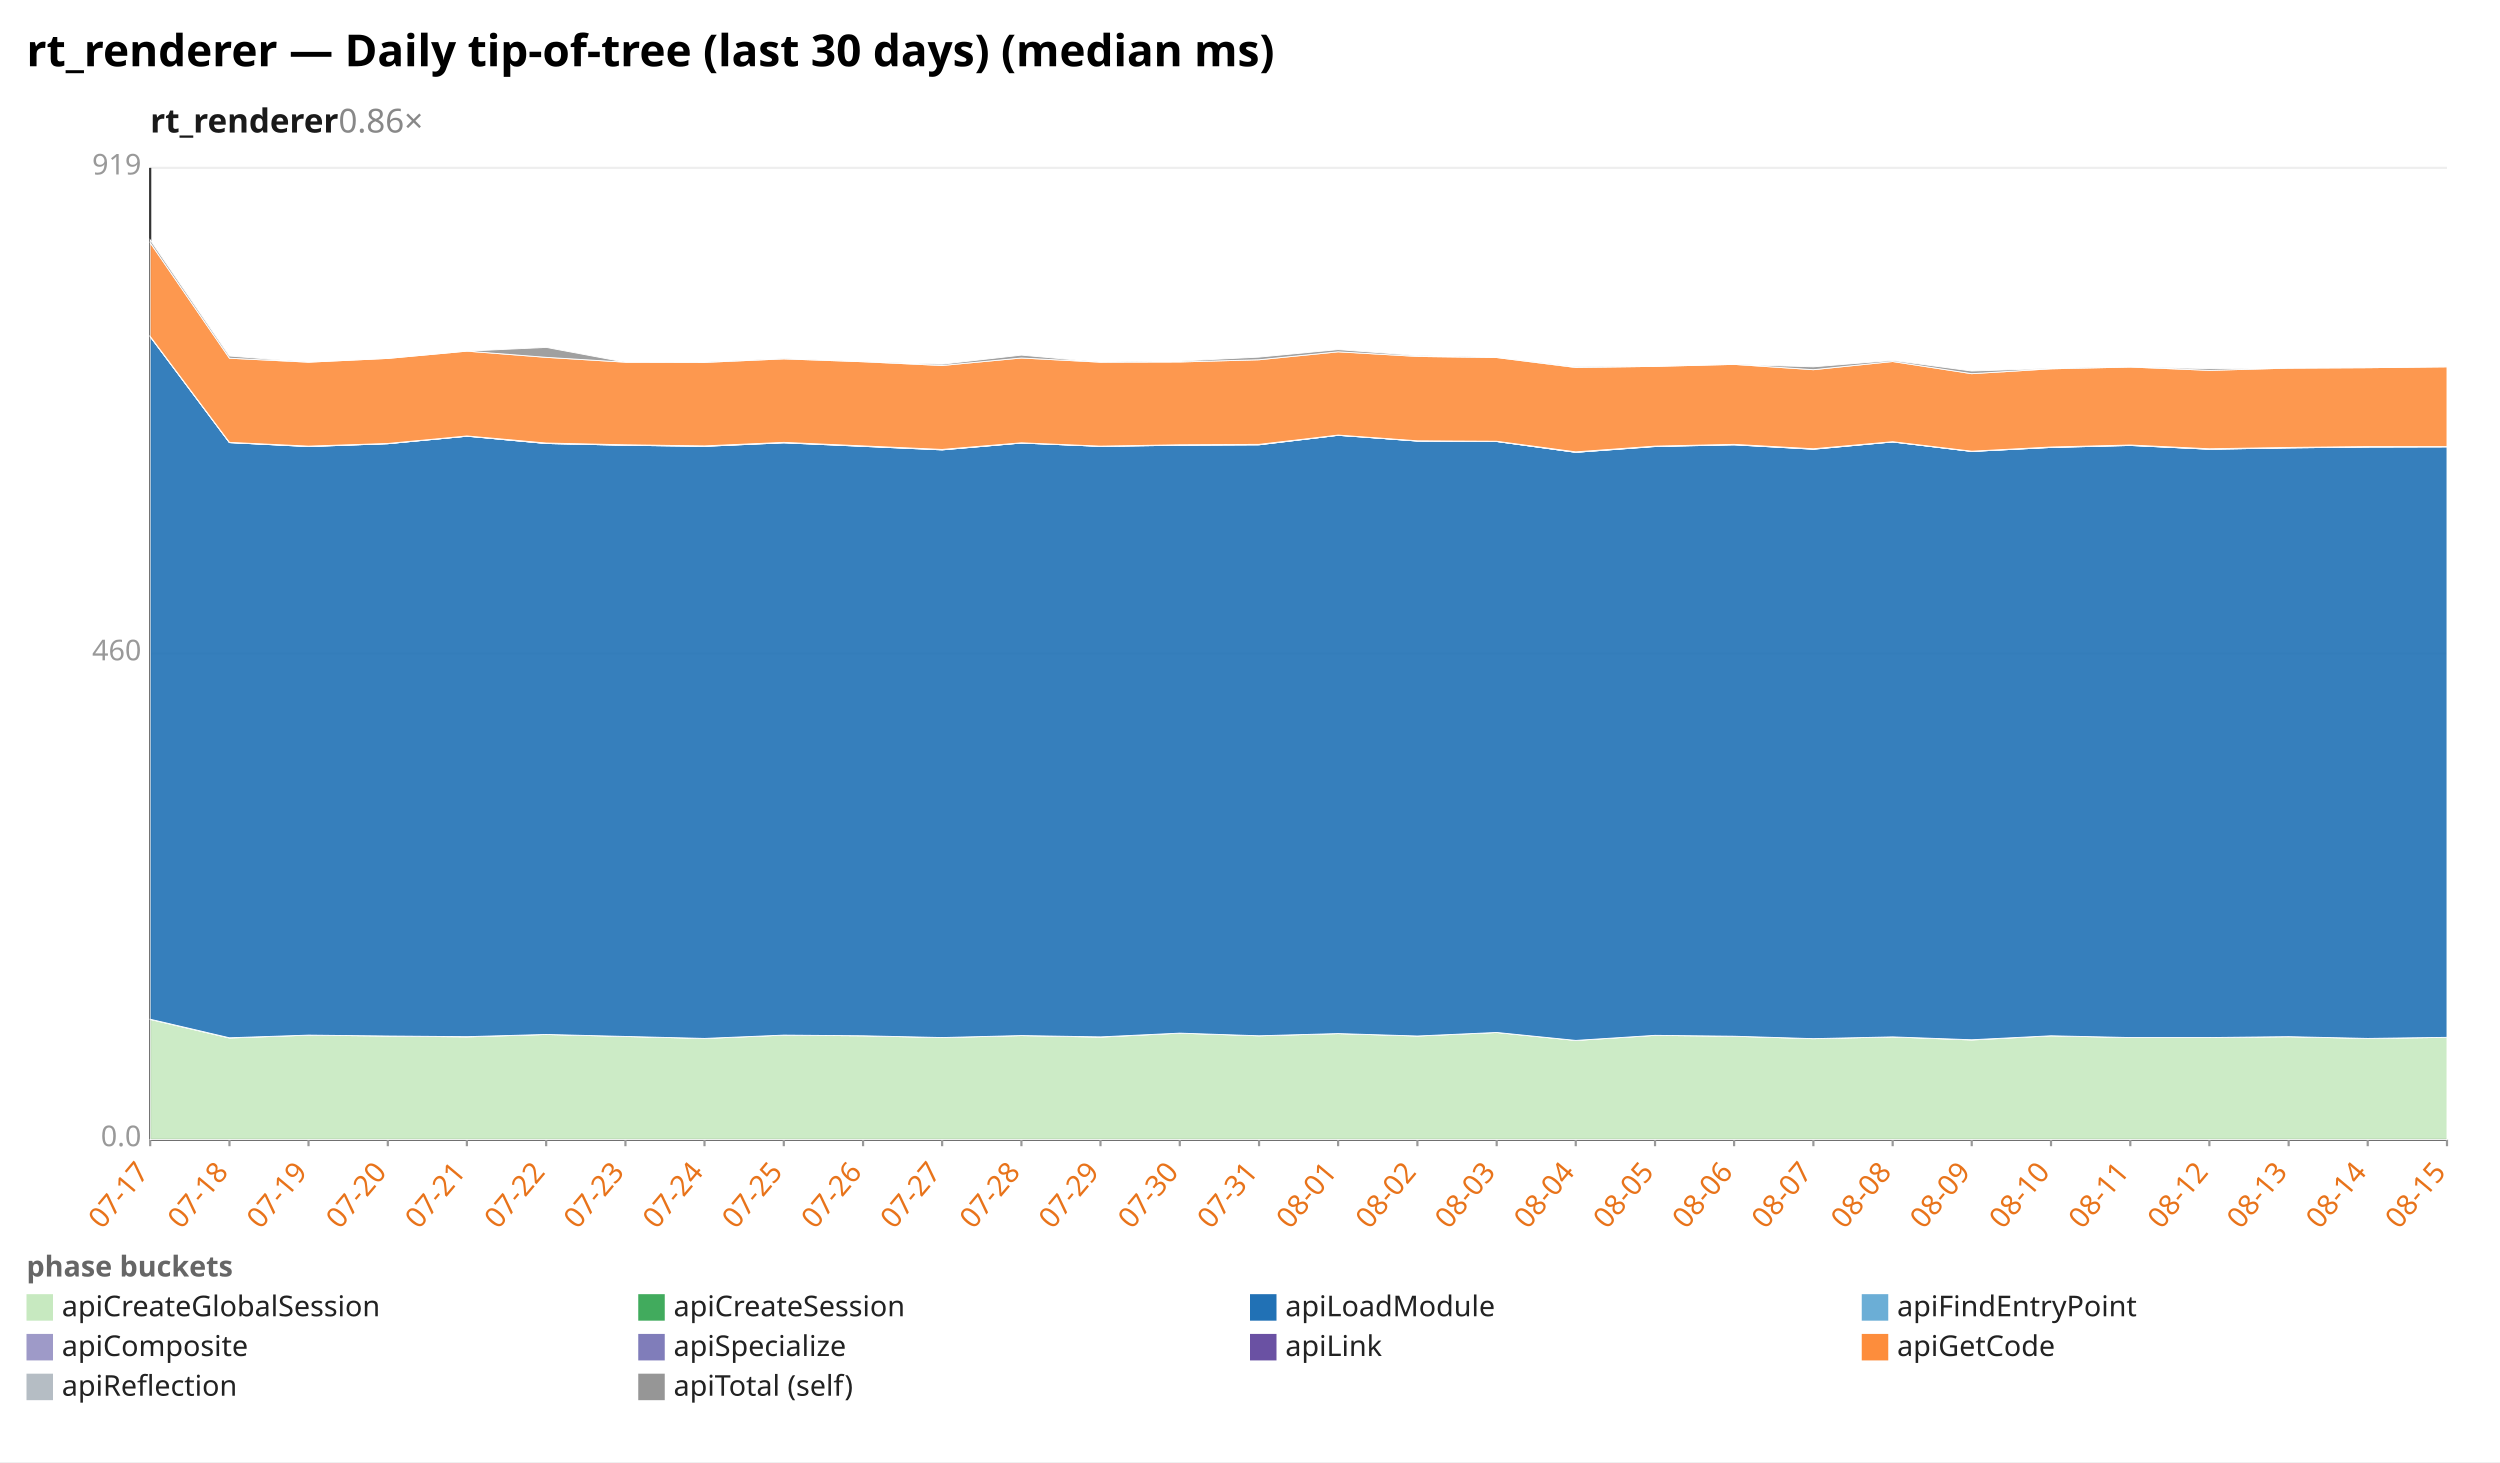
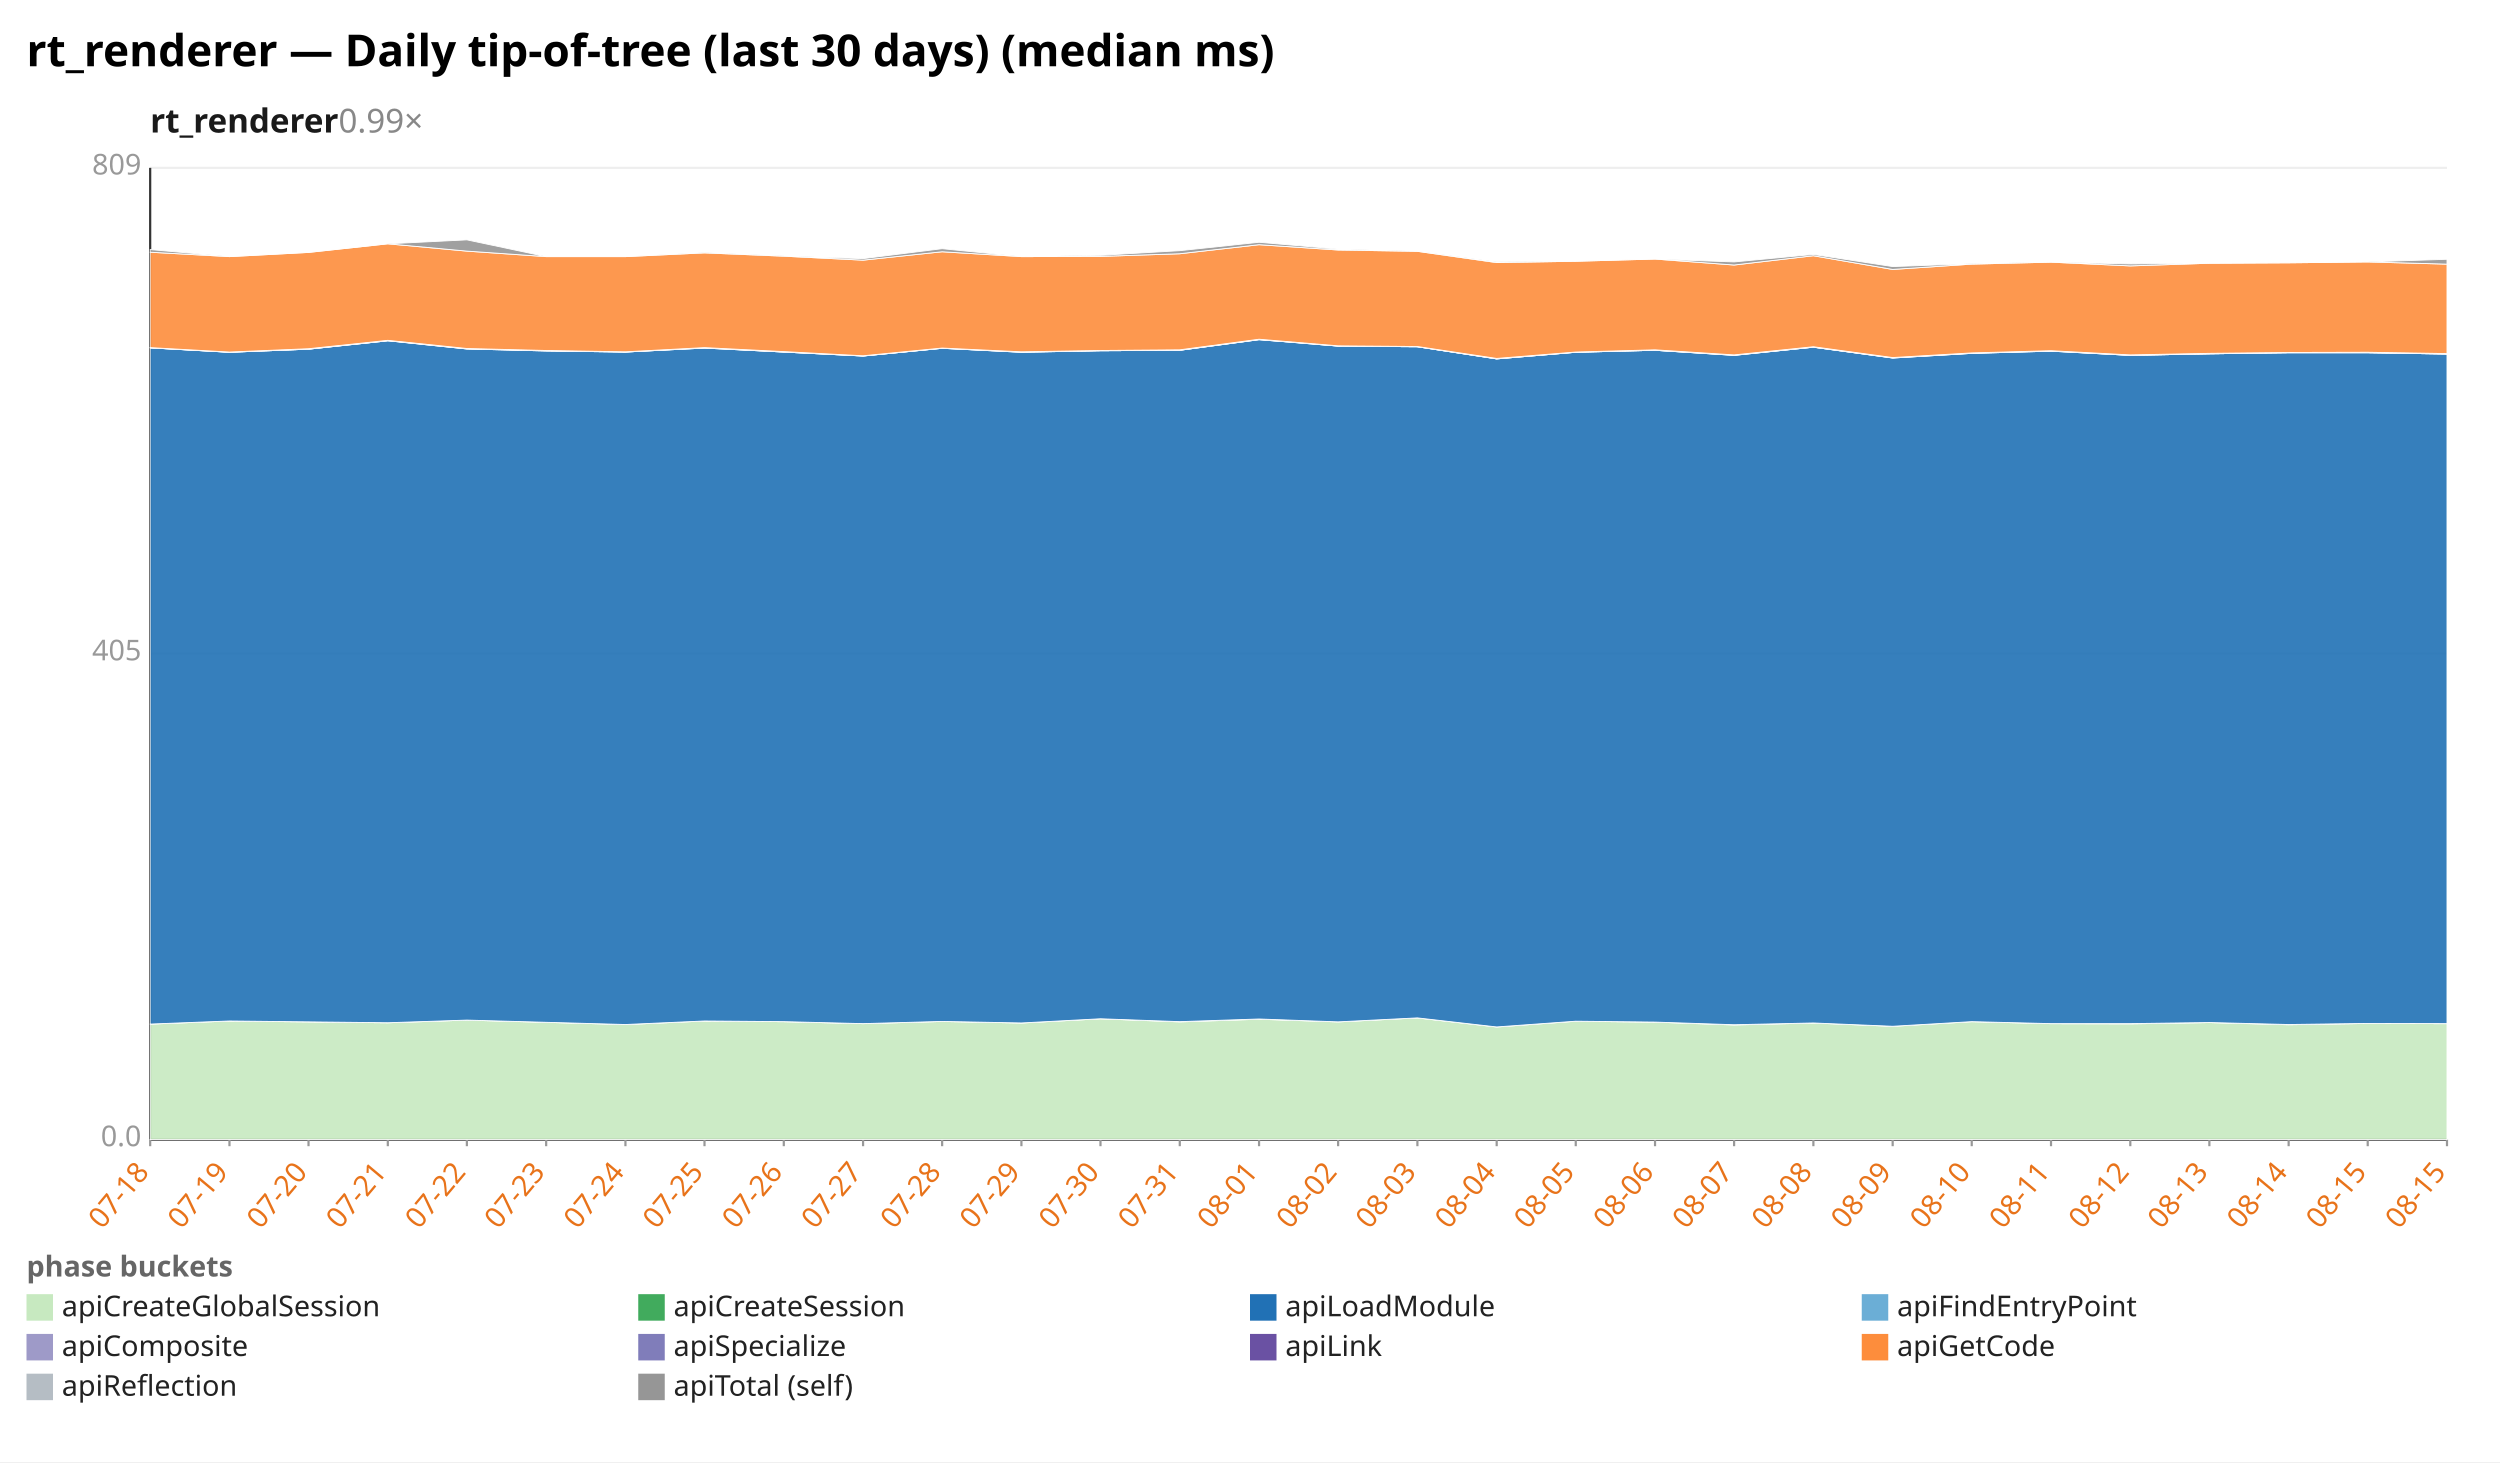
<svg xmlns="http://www.w3.org/2000/svg" width="1132" height="662" viewBox="0 0 1132 662" preserveAspectRatio="xMidYMid meet" font-family="sans-serif" font-size="13">
  <rect width="1132" height="662" fill="white" />
  <text x="12" y="30" font-size="20" font-weight="bold">rt_renderer — Daily tip-of-tree (last 30 days) (median ms)</text>
-   <text x="68" y="60" font-size="15" font-weight="600" fill="#1a1a1a">rt_renderer<tspan fill="#888" font-weight="400" text-decoration="none">  0.86×</tspan>
+   <text x="68" y="60" font-size="15" font-weight="600" fill="#1a1a1a">rt_renderer<tspan fill="#888" font-weight="400" text-decoration="none">  0.99×</tspan>
  </text>
  <line x1="68.0" y1="516.0" x2="1108.0" y2="516.0" stroke="#eee" />
  <text x="64.0" y="519.0" text-anchor="end" fill="#999">0.0</text>
  <line x1="68.0" y1="296.0" x2="1108.0" y2="296.0" stroke="#eee" />
-   <text x="64.0" y="299.0" text-anchor="end" fill="#999">460</text>
+   <text x="64.0" y="299.0" text-anchor="end" fill="#999">405</text>
  <line x1="68.0" y1="76.0" x2="1108.0" y2="76.0" stroke="#eee" />
-   <text x="64.0" y="79.0" text-anchor="end" fill="#999">919</text>
+   <text x="64.0" y="79.0" text-anchor="end" fill="#999">809</text>
  <line x1="68.0" y1="76.0" x2="68.0" y2="516.0" stroke="#333" />
  <line x1="68.0" y1="516.0" x2="1108.0" y2="516.0" stroke="#333" />
  <line x1="68.0" y1="516.0" x2="68.0" y2="519.0" stroke="#999" />
-   <text x="68.0" y="531.0" text-anchor="end" fill="#e8731a" transform="rotate(-50 68.0 531.0)">07-17</text>
+   <text x="68.0" y="531.0" text-anchor="end" fill="#e8731a" transform="rotate(-50 68.0 531.0)">07-18</text>
  <line x1="103.9" y1="516.0" x2="103.9" y2="519.0" stroke="#999" />
-   <text x="103.9" y="531.0" text-anchor="end" fill="#e8731a" transform="rotate(-50 103.9 531.0)">07-18</text>
+   <text x="103.9" y="531.0" text-anchor="end" fill="#e8731a" transform="rotate(-50 103.9 531.0)">07-19</text>
  <line x1="139.7" y1="516.0" x2="139.7" y2="519.0" stroke="#999" />
-   <text x="139.7" y="531.0" text-anchor="end" fill="#e8731a" transform="rotate(-50 139.7 531.0)">07-19</text>
+   <text x="139.7" y="531.0" text-anchor="end" fill="#e8731a" transform="rotate(-50 139.7 531.0)">07-20</text>
  <line x1="175.6" y1="516.0" x2="175.6" y2="519.0" stroke="#999" />
-   <text x="175.6" y="531.0" text-anchor="end" fill="#e8731a" transform="rotate(-50 175.6 531.0)">07-20</text>
+   <text x="175.6" y="531.0" text-anchor="end" fill="#e8731a" transform="rotate(-50 175.6 531.0)">07-21</text>
  <line x1="211.4" y1="516.0" x2="211.4" y2="519.0" stroke="#999" />
-   <text x="211.4" y="531.0" text-anchor="end" fill="#e8731a" transform="rotate(-50 211.4 531.0)">07-21</text>
+   <text x="211.4" y="531.0" text-anchor="end" fill="#e8731a" transform="rotate(-50 211.4 531.0)">07-22</text>
  <line x1="247.3" y1="516.0" x2="247.3" y2="519.0" stroke="#999" />
-   <text x="247.3" y="531.0" text-anchor="end" fill="#e8731a" transform="rotate(-50 247.3 531.0)">07-22</text>
+   <text x="247.3" y="531.0" text-anchor="end" fill="#e8731a" transform="rotate(-50 247.3 531.0)">07-23</text>
  <line x1="283.2" y1="516.0" x2="283.2" y2="519.0" stroke="#999" />
-   <text x="283.2" y="531.0" text-anchor="end" fill="#e8731a" transform="rotate(-50 283.2 531.0)">07-23</text>
+   <text x="283.2" y="531.0" text-anchor="end" fill="#e8731a" transform="rotate(-50 283.2 531.0)">07-24</text>
  <line x1="319.0" y1="516.0" x2="319.0" y2="519.0" stroke="#999" />
-   <text x="319.0" y="531.0" text-anchor="end" fill="#e8731a" transform="rotate(-50 319.0 531.0)">07-24</text>
+   <text x="319.0" y="531.0" text-anchor="end" fill="#e8731a" transform="rotate(-50 319.0 531.0)">07-25</text>
  <line x1="354.9" y1="516.0" x2="354.9" y2="519.0" stroke="#999" />
-   <text x="354.9" y="531.0" text-anchor="end" fill="#e8731a" transform="rotate(-50 354.9 531.0)">07-25</text>
+   <text x="354.9" y="531.0" text-anchor="end" fill="#e8731a" transform="rotate(-50 354.9 531.0)">07-26</text>
  <line x1="390.8" y1="516.0" x2="390.8" y2="519.0" stroke="#999" />
-   <text x="390.8" y="531.0" text-anchor="end" fill="#e8731a" transform="rotate(-50 390.8 531.0)">07-26</text>
+   <text x="390.8" y="531.0" text-anchor="end" fill="#e8731a" transform="rotate(-50 390.8 531.0)">07-27</text>
  <line x1="426.6" y1="516.0" x2="426.6" y2="519.0" stroke="#999" />
-   <text x="426.6" y="531.0" text-anchor="end" fill="#e8731a" transform="rotate(-50 426.6 531.0)">07-27</text>
+   <text x="426.6" y="531.0" text-anchor="end" fill="#e8731a" transform="rotate(-50 426.6 531.0)">07-28</text>
  <line x1="462.5" y1="516.0" x2="462.5" y2="519.0" stroke="#999" />
-   <text x="462.5" y="531.0" text-anchor="end" fill="#e8731a" transform="rotate(-50 462.5 531.0)">07-28</text>
+   <text x="462.5" y="531.0" text-anchor="end" fill="#e8731a" transform="rotate(-50 462.5 531.0)">07-29</text>
  <line x1="498.3" y1="516.0" x2="498.3" y2="519.0" stroke="#999" />
-   <text x="498.3" y="531.0" text-anchor="end" fill="#e8731a" transform="rotate(-50 498.3 531.0)">07-29</text>
+   <text x="498.3" y="531.0" text-anchor="end" fill="#e8731a" transform="rotate(-50 498.3 531.0)">07-30</text>
  <line x1="534.2" y1="516.0" x2="534.2" y2="519.0" stroke="#999" />
-   <text x="534.2" y="531.0" text-anchor="end" fill="#e8731a" transform="rotate(-50 534.2 531.0)">07-30</text>
+   <text x="534.2" y="531.0" text-anchor="end" fill="#e8731a" transform="rotate(-50 534.2 531.0)">07-31</text>
  <line x1="570.1" y1="516.0" x2="570.1" y2="519.0" stroke="#999" />
-   <text x="570.1" y="531.0" text-anchor="end" fill="#e8731a" transform="rotate(-50 570.1 531.0)">07-31</text>
+   <text x="570.1" y="531.0" text-anchor="end" fill="#e8731a" transform="rotate(-50 570.1 531.0)">08-01</text>
  <line x1="605.9" y1="516.0" x2="605.9" y2="519.0" stroke="#999" />
-   <text x="605.9" y="531.0" text-anchor="end" fill="#e8731a" transform="rotate(-50 605.9 531.0)">08-01</text>
+   <text x="605.9" y="531.0" text-anchor="end" fill="#e8731a" transform="rotate(-50 605.9 531.0)">08-02</text>
  <line x1="641.8" y1="516.0" x2="641.8" y2="519.0" stroke="#999" />
-   <text x="641.8" y="531.0" text-anchor="end" fill="#e8731a" transform="rotate(-50 641.8 531.0)">08-02</text>
+   <text x="641.8" y="531.0" text-anchor="end" fill="#e8731a" transform="rotate(-50 641.8 531.0)">08-03</text>
  <line x1="677.7" y1="516.0" x2="677.7" y2="519.0" stroke="#999" />
-   <text x="677.7" y="531.0" text-anchor="end" fill="#e8731a" transform="rotate(-50 677.7 531.0)">08-03</text>
+   <text x="677.7" y="531.0" text-anchor="end" fill="#e8731a" transform="rotate(-50 677.7 531.0)">08-04</text>
  <line x1="713.5" y1="516.0" x2="713.5" y2="519.0" stroke="#999" />
-   <text x="713.5" y="531.0" text-anchor="end" fill="#e8731a" transform="rotate(-50 713.5 531.0)">08-04</text>
+   <text x="713.5" y="531.0" text-anchor="end" fill="#e8731a" transform="rotate(-50 713.5 531.0)">08-05</text>
  <line x1="749.4" y1="516.0" x2="749.4" y2="519.0" stroke="#999" />
-   <text x="749.4" y="531.0" text-anchor="end" fill="#e8731a" transform="rotate(-50 749.4 531.0)">08-05</text>
+   <text x="749.4" y="531.0" text-anchor="end" fill="#e8731a" transform="rotate(-50 749.4 531.0)">08-06</text>
  <line x1="785.2" y1="516.0" x2="785.2" y2="519.0" stroke="#999" />
-   <text x="785.2" y="531.0" text-anchor="end" fill="#e8731a" transform="rotate(-50 785.2 531.0)">08-06</text>
+   <text x="785.2" y="531.0" text-anchor="end" fill="#e8731a" transform="rotate(-50 785.2 531.0)">08-07</text>
  <line x1="821.1" y1="516.0" x2="821.1" y2="519.0" stroke="#999" />
-   <text x="821.1" y="531.0" text-anchor="end" fill="#e8731a" transform="rotate(-50 821.1 531.0)">08-07</text>
+   <text x="821.1" y="531.0" text-anchor="end" fill="#e8731a" transform="rotate(-50 821.1 531.0)">08-08</text>
  <line x1="857.0" y1="516.0" x2="857.0" y2="519.0" stroke="#999" />
-   <text x="857.0" y="531.0" text-anchor="end" fill="#e8731a" transform="rotate(-50 857.0 531.0)">08-08</text>
+   <text x="857.0" y="531.0" text-anchor="end" fill="#e8731a" transform="rotate(-50 857.0 531.0)">08-09</text>
  <line x1="892.8" y1="516.0" x2="892.8" y2="519.0" stroke="#999" />
-   <text x="892.8" y="531.0" text-anchor="end" fill="#e8731a" transform="rotate(-50 892.8 531.0)">08-09</text>
+   <text x="892.8" y="531.0" text-anchor="end" fill="#e8731a" transform="rotate(-50 892.8 531.0)">08-10</text>
  <line x1="928.7" y1="516.0" x2="928.7" y2="519.0" stroke="#999" />
-   <text x="928.7" y="531.0" text-anchor="end" fill="#e8731a" transform="rotate(-50 928.7 531.0)">08-10</text>
+   <text x="928.7" y="531.0" text-anchor="end" fill="#e8731a" transform="rotate(-50 928.7 531.0)">08-11</text>
  <line x1="964.6" y1="516.0" x2="964.6" y2="519.0" stroke="#999" />
-   <text x="964.6" y="531.0" text-anchor="end" fill="#e8731a" transform="rotate(-50 964.6 531.0)">08-11</text>
+   <text x="964.6" y="531.0" text-anchor="end" fill="#e8731a" transform="rotate(-50 964.6 531.0)">08-12</text>
  <line x1="1000.4" y1="516.0" x2="1000.4" y2="519.0" stroke="#999" />
-   <text x="1000.4" y="531.0" text-anchor="end" fill="#e8731a" transform="rotate(-50 1000.4 531.0)">08-12</text>
+   <text x="1000.4" y="531.0" text-anchor="end" fill="#e8731a" transform="rotate(-50 1000.4 531.0)">08-13</text>
  <line x1="1036.3" y1="516.0" x2="1036.3" y2="519.0" stroke="#999" />
-   <text x="1036.3" y="531.0" text-anchor="end" fill="#e8731a" transform="rotate(-50 1036.3 531.0)">08-13</text>
+   <text x="1036.3" y="531.0" text-anchor="end" fill="#e8731a" transform="rotate(-50 1036.3 531.0)">08-14</text>
  <line x1="1072.1" y1="516.0" x2="1072.1" y2="519.0" stroke="#999" />
-   <text x="1072.1" y="531.0" text-anchor="end" fill="#e8731a" transform="rotate(-50 1072.1 531.0)">08-14</text>
+   <text x="1072.1" y="531.0" text-anchor="end" fill="#e8731a" transform="rotate(-50 1072.1 531.0)">08-15</text>
  <line x1="1108.0" y1="516.0" x2="1108.0" y2="519.0" stroke="#999" />
  <text x="1108.0" y="531.0" text-anchor="end" fill="#e8731a" transform="rotate(-50 1108.0 531.0)">08-15</text>
-   <polygon points="68.0,461.6 103.9,470.0 139.7,468.7 175.6,469.1 211.4,469.5 247.3,468.4 283.2,469.3 319.0,470.2 354.9,468.7 390.8,469.0 426.6,469.8 462.5,468.9 498.3,469.6 534.2,467.8 570.1,469.0 605.9,468.0 641.8,469.1 677.7,467.5 713.5,471.1 749.4,468.8 785.2,469.2 821.1,470.3 857.0,469.5 892.8,470.9 928.7,469.0 964.6,469.8 1000.4,469.8 1036.3,469.4 1072.1,470.2 1108.0,469.7 1108.0,516.0 1072.1,516.0 1036.3,516.0 1000.4,516.0 964.6,516.0 928.7,516.0 892.8,516.0 857.0,516.0 821.1,516.0 785.2,516.0 749.4,516.0 713.5,516.0 677.7,516.0 641.8,516.0 605.9,516.0 570.1,516.0 534.2,516.0 498.3,516.0 462.5,516.0 426.6,516.0 390.8,516.0 354.9,516.0 319.0,516.0 283.2,516.0 247.3,516.0 211.4,516.0 175.6,516.0 139.7,516.0 103.9,516.0 68.0,516.0" fill="#c7e9c0" fill-opacity="0.9" stroke="#fff" stroke-width="0.4" />
-   <polygon points="68.0,461.5 103.9,469.9 139.7,468.7 175.6,469.1 211.4,469.4 247.3,468.4 283.2,469.3 319.0,470.2 354.9,468.7 390.8,469.0 426.6,469.8 462.5,468.9 498.3,469.5 534.2,467.8 570.1,469.0 605.9,468.0 641.8,469.1 677.7,467.5 713.5,471.1 749.4,468.8 785.2,469.2 821.1,470.3 857.0,469.5 892.8,470.8 928.7,469.0 964.6,469.8 1000.4,469.8 1036.3,469.4 1072.1,470.2 1108.0,469.7 1108.0,469.7 1072.1,470.2 1036.3,469.4 1000.4,469.8 964.6,469.8 928.7,469.0 892.8,470.9 857.0,469.5 821.1,470.3 785.2,469.2 749.4,468.8 713.5,471.1 677.7,467.5 641.8,469.1 605.9,468.0 570.1,469.0 534.2,467.8 498.3,469.6 462.5,468.9 426.6,469.8 390.8,469.0 354.9,468.7 319.0,470.2 283.2,469.3 247.3,468.4 211.4,469.5 175.6,469.1 139.7,468.7 103.9,470.0 68.0,461.6" fill="#41ab5d" fill-opacity="0.9" stroke="#fff" stroke-width="0.4" />
-   <polygon points="68.0,152.4 103.9,200.4 139.7,202.2 175.6,200.9 211.4,197.5 247.3,200.8 283.2,201.6 319.0,202.1 354.9,200.5 390.8,202.1 426.6,203.7 462.5,200.6 498.3,202.1 534.2,201.6 570.1,201.4 605.9,197.1 641.8,199.7 677.7,199.9 713.5,204.8 749.4,202.2 785.2,201.4 821.1,203.4 857.0,200.1 892.8,204.4 928.7,202.6 964.6,201.7 1000.4,203.4 1036.3,202.8 1072.1,202.4 1108.0,202.3 1108.0,469.7 1072.1,470.2 1036.3,469.4 1000.4,469.8 964.6,469.8 928.7,469.0 892.8,470.8 857.0,469.5 821.1,470.3 785.2,469.2 749.4,468.8 713.5,471.1 677.7,467.5 641.8,469.1 605.9,468.0 570.1,469.0 534.2,467.8 498.3,469.5 462.5,468.9 426.6,469.8 390.8,469.0 354.9,468.7 319.0,470.2 283.2,469.3 247.3,468.4 211.4,469.4 175.6,469.1 139.7,468.7 103.9,469.9 68.0,461.5" fill="#2171b5" fill-opacity="0.9" stroke="#fff" stroke-width="0.4" />
-   <polygon points="68.0,152.4 103.9,200.4 139.7,202.2 175.6,200.9 211.4,197.5 247.3,200.8 283.2,201.6 319.0,202.1 354.9,200.5 390.8,202.1 426.6,203.7 462.5,200.6 498.3,202.1 534.2,201.6 570.1,201.4 605.9,197.1 641.8,199.7 677.7,199.9 713.5,204.8 749.4,202.1 785.2,201.4 821.1,203.4 857.0,200.1 892.8,204.4 928.7,202.6 964.6,201.7 1000.4,203.4 1036.3,202.8 1072.1,202.4 1108.0,202.3 1108.0,202.3 1072.1,202.4 1036.3,202.8 1000.4,203.4 964.6,201.7 928.7,202.6 892.8,204.4 857.0,200.1 821.1,203.4 785.2,201.4 749.4,202.2 713.5,204.8 677.7,199.9 641.8,199.7 605.9,197.1 570.1,201.4 534.2,201.6 498.3,202.1 462.5,200.6 426.6,203.7 390.8,202.1 354.9,200.5 319.0,202.1 283.2,201.6 247.3,200.8 211.4,197.5 175.6,200.9 139.7,202.2 103.9,200.4 68.0,152.4" fill="#6baed6" fill-opacity="0.9" stroke="#fff" stroke-width="0.4" />
-   <polygon points="68.0,152.4 103.9,200.4 139.7,202.1 175.6,200.9 211.4,197.5 247.3,200.8 283.2,201.6 319.0,202.0 354.9,200.4 390.8,202.0 426.6,203.6 462.5,200.6 498.3,202.1 534.2,201.5 570.1,201.3 605.9,197.1 641.8,199.7 677.7,199.9 713.5,204.8 749.4,202.1 785.2,201.3 821.1,203.3 857.0,200.1 892.8,204.4 928.7,202.5 964.6,201.6 1000.4,203.4 1036.3,202.7 1072.1,202.3 1108.0,202.3 1108.0,202.3 1072.1,202.4 1036.3,202.8 1000.4,203.4 964.6,201.7 928.7,202.6 892.8,204.4 857.0,200.1 821.1,203.4 785.2,201.4 749.4,202.1 713.5,204.8 677.7,199.9 641.8,199.7 605.9,197.1 570.1,201.4 534.2,201.6 498.3,202.1 462.5,200.6 426.6,203.7 390.8,202.1 354.9,200.5 319.0,202.1 283.2,201.6 247.3,200.8 211.4,197.5 175.6,200.9 139.7,202.2 103.9,200.4 68.0,152.4" fill="#9e9ac8" fill-opacity="0.9" stroke="#fff" stroke-width="0.4" />
-   <polygon points="68.0,152.3 103.9,200.3 139.7,202.0 175.6,200.8 211.4,197.4 247.3,200.6 283.2,201.4 319.0,201.9 354.9,200.3 390.8,201.9 426.6,203.5 462.5,200.5 498.3,202.0 534.2,201.4 570.1,201.2 605.9,197.0 641.8,199.6 677.7,199.8 713.5,204.6 749.4,202.0 785.2,201.2 821.1,203.2 857.0,200.0 892.8,204.3 928.7,202.4 964.6,201.5 1000.4,203.2 1036.3,202.6 1072.1,202.2 1108.0,202.2 1108.0,202.3 1072.1,202.3 1036.3,202.7 1000.4,203.4 964.6,201.6 928.7,202.5 892.8,204.4 857.0,200.1 821.1,203.3 785.2,201.3 749.4,202.1 713.5,204.8 677.7,199.9 641.8,199.7 605.9,197.1 570.1,201.3 534.2,201.5 498.3,202.1 462.5,200.6 426.6,203.6 390.8,202.0 354.9,200.4 319.0,202.0 283.2,201.6 247.3,200.8 211.4,197.5 175.6,200.9 139.7,202.1 103.9,200.4 68.0,152.4" fill="#6a51a3" fill-opacity="0.9" stroke="#fff" stroke-width="0.4" />
-   <polygon points="68.0,109.9 103.9,162.2 139.7,164.0 175.6,162.3 211.4,159.0 247.3,161.8 283.2,164.0 319.0,164.1 354.9,162.5 390.8,163.8 426.6,165.5 462.5,162.1 498.3,164.0 534.2,163.9 570.1,162.9 605.9,159.3 641.8,161.4 677.7,161.9 713.5,166.4 749.4,165.9 785.2,165.0 821.1,167.4 857.0,163.7 892.8,169.2 928.7,167.0 964.6,166.2 1000.4,167.7 1036.3,166.7 1072.1,166.5 1108.0,166.1 1108.0,202.2 1072.1,202.2 1036.3,202.6 1000.4,203.2 964.6,201.5 928.7,202.4 892.8,204.3 857.0,200.0 821.1,203.2 785.2,201.2 749.4,202.0 713.5,204.6 677.7,199.8 641.8,199.6 605.9,197.0 570.1,201.2 534.2,201.4 498.3,202.0 462.5,200.5 426.6,203.5 390.8,201.9 354.9,200.3 319.0,201.9 283.2,201.4 247.3,200.6 211.4,197.4 175.6,200.8 139.7,202.0 103.9,200.3 68.0,152.3" fill="#fd8d3c" fill-opacity="0.9" stroke="#fff" stroke-width="0.4" />
-   <polygon points="68.0,108.6 103.9,161.2 139.7,164.0 175.6,162.3 211.4,159.0 247.3,157.3 283.2,164.0 319.0,164.0 354.9,162.4 390.8,163.8 426.6,164.9 462.5,160.8 498.3,164.0 534.2,163.5 570.1,161.7 605.9,158.3 641.8,161.0 677.7,161.9 713.5,166.1 749.4,165.9 785.2,165.0 821.1,166.1 857.0,163.2 892.8,168.0 928.7,166.8 964.6,166.2 1000.4,166.9 1036.3,166.7 1072.1,166.5 1108.0,166.1 1108.0,166.1 1072.1,166.5 1036.3,166.7 1000.4,167.7 964.6,166.2 928.7,167.0 892.8,169.2 857.0,163.7 821.1,167.4 785.2,165.0 749.4,165.9 713.5,166.4 677.7,161.9 641.8,161.4 605.9,159.3 570.1,162.9 534.2,163.9 498.3,164.0 462.5,162.1 426.6,165.5 390.8,163.8 354.9,162.5 319.0,164.1 283.2,164.0 247.3,161.8 211.4,159.0 175.6,162.3 139.7,164.0 103.9,162.2 68.0,109.9" fill="#969696" fill-opacity="0.9" stroke="#fff" stroke-width="0.4" />
+   <polygon points="68.0,463.7 103.9,462.3 139.7,462.7 175.6,463.1 211.4,461.9 247.3,462.9 283.2,463.9 319.0,462.3 354.9,462.6 390.8,463.5 426.6,462.5 462.5,463.2 498.3,461.3 534.2,462.7 570.1,461.5 605.9,462.7 641.8,460.9 677.7,465.0 713.5,462.4 749.4,462.8 785.2,464.1 821.1,463.2 857.0,464.7 892.8,462.6 928.7,463.5 964.6,463.6 1000.4,463.0 1036.3,464.0 1072.1,463.4 1108.0,463.5 1108.0,516.0 1072.1,516.0 1036.3,516.0 1000.4,516.0 964.6,516.0 928.7,516.0 892.8,516.0 857.0,516.0 821.1,516.0 785.2,516.0 749.4,516.0 713.5,516.0 677.7,516.0 641.8,516.0 605.9,516.0 570.1,516.0 534.2,516.0 498.3,516.0 462.5,516.0 426.6,516.0 390.8,516.0 354.9,516.0 319.0,516.0 283.2,516.0 247.3,516.0 211.4,516.0 175.6,516.0 139.7,516.0 103.9,516.0 68.0,516.0" fill="#c7e9c0" fill-opacity="0.9" stroke="#fff" stroke-width="0.4" />
+   <polygon points="68.0,463.7 103.9,462.3 139.7,462.7 175.6,463.1 211.4,461.9 247.3,462.9 283.2,463.9 319.0,462.3 354.9,462.6 390.8,463.5 426.6,462.5 462.5,463.2 498.3,461.3 534.2,462.6 570.1,461.4 605.9,462.7 641.8,460.9 677.7,465.0 713.5,462.4 749.4,462.8 785.2,464.0 821.1,463.2 857.0,464.7 892.8,462.6 928.7,463.5 964.6,463.5 1000.4,463.0 1036.3,463.9 1072.1,463.4 1108.0,463.5 1108.0,463.5 1072.1,463.4 1036.3,464.0 1000.4,463.0 964.6,463.6 928.7,463.5 892.8,462.6 857.0,464.7 821.1,463.2 785.2,464.1 749.4,462.8 713.5,462.4 677.7,465.0 641.8,460.9 605.9,462.7 570.1,461.5 534.2,462.7 498.3,461.3 462.5,463.2 426.6,462.5 390.8,463.5 354.9,462.6 319.0,462.3 283.2,463.9 247.3,462.9 211.4,461.9 175.6,463.1 139.7,462.7 103.9,462.3 68.0,463.7" fill="#41ab5d" fill-opacity="0.9" stroke="#fff" stroke-width="0.4" />
+   <polygon points="68.0,157.5 103.9,159.5 139.7,158.1 175.6,154.3 211.4,158.0 247.3,158.9 283.2,159.4 319.0,157.6 354.9,159.4 390.8,161.2 426.6,157.7 462.5,159.5 498.3,158.8 534.2,158.6 570.1,153.8 605.9,156.7 641.8,157.0 677.7,162.5 713.5,159.5 749.4,158.6 785.2,160.9 821.1,157.2 857.0,162.1 892.8,160.0 928.7,159.0 964.6,160.9 1000.4,160.2 1036.3,159.7 1072.1,159.7 1108.0,160.3 1108.0,463.5 1072.1,463.4 1036.3,463.9 1000.4,463.0 964.6,463.5 928.7,463.5 892.8,462.6 857.0,464.7 821.1,463.2 785.2,464.0 749.4,462.8 713.5,462.4 677.7,465.0 641.8,460.9 605.9,462.7 570.1,461.4 534.2,462.6 498.3,461.3 462.5,463.2 426.6,462.5 390.8,463.5 354.9,462.6 319.0,462.3 283.2,463.9 247.3,462.9 211.4,461.9 175.6,463.1 139.7,462.7 103.9,462.3 68.0,463.7" fill="#2171b5" fill-opacity="0.9" stroke="#fff" stroke-width="0.4" />
+   <polygon points="68.0,157.5 103.9,159.5 139.7,158.1 175.6,154.3 211.4,158.0 247.3,158.9 283.2,159.4 319.0,157.6 354.9,159.4 390.8,161.2 426.6,157.7 462.5,159.5 498.3,158.8 534.2,158.6 570.1,153.8 605.9,156.7 641.8,157.0 677.7,162.5 713.5,159.5 749.4,158.6 785.2,160.9 821.1,157.2 857.0,162.1 892.8,160.0 928.7,159.0 964.6,160.9 1000.4,160.2 1036.3,159.7 1072.1,159.7 1108.0,160.3 1108.0,160.3 1072.1,159.7 1036.3,159.7 1000.4,160.2 964.6,160.9 928.7,159.0 892.8,160.0 857.0,162.1 821.1,157.2 785.2,160.9 749.4,158.6 713.5,159.5 677.7,162.5 641.8,157.0 605.9,156.7 570.1,153.8 534.2,158.6 498.3,158.8 462.5,159.5 426.6,157.7 390.8,161.2 354.9,159.4 319.0,157.6 283.2,159.4 247.3,158.9 211.4,158.0 175.6,154.3 139.7,158.1 103.9,159.5 68.0,157.5" fill="#6baed6" fill-opacity="0.9" stroke="#fff" stroke-width="0.4" />
+   <polygon points="68.0,157.5 103.9,159.5 139.7,158.1 175.6,154.2 211.4,157.9 247.3,158.8 283.2,159.4 319.0,157.5 354.9,159.4 390.8,161.2 426.6,157.7 462.5,159.4 498.3,158.8 534.2,158.6 570.1,153.7 605.9,156.7 641.8,157.0 677.7,162.5 713.5,159.5 749.4,158.6 785.2,160.8 821.1,157.2 857.0,162.0 892.8,159.9 928.7,158.9 964.6,160.9 1000.4,160.2 1036.3,159.7 1072.1,159.7 1108.0,160.3 1108.0,160.3 1072.1,159.7 1036.3,159.7 1000.4,160.2 964.6,160.9 928.7,159.0 892.8,160.0 857.0,162.1 821.1,157.2 785.2,160.9 749.4,158.6 713.5,159.5 677.7,162.5 641.8,157.0 605.9,156.7 570.1,153.8 534.2,158.6 498.3,158.8 462.5,159.5 426.6,157.7 390.8,161.2 354.9,159.4 319.0,157.6 283.2,159.4 247.3,158.9 211.4,158.0 175.6,154.3 139.7,158.1 103.9,159.5 68.0,157.5" fill="#9e9ac8" fill-opacity="0.9" stroke="#fff" stroke-width="0.4" />
+   <polygon points="68.0,157.4 103.9,159.4 139.7,157.9 175.6,154.1 211.4,157.8 247.3,158.7 283.2,159.3 319.0,157.4 354.9,159.2 390.8,161.1 426.6,157.6 462.5,159.3 498.3,158.7 534.2,158.4 570.1,153.6 605.9,156.6 641.8,156.9 677.7,162.3 713.5,159.4 749.4,158.4 785.2,160.7 821.1,157.0 857.0,161.9 892.8,159.8 928.7,158.8 964.6,160.7 1000.4,160.0 1036.3,159.6 1072.1,159.5 1108.0,160.1 1108.0,160.3 1072.1,159.7 1036.3,159.7 1000.4,160.2 964.6,160.9 928.7,158.9 892.8,159.9 857.0,162.0 821.1,157.2 785.2,160.8 749.4,158.6 713.5,159.5 677.7,162.5 641.8,157.0 605.9,156.7 570.1,153.7 534.2,158.6 498.3,158.8 462.5,159.4 426.6,157.7 390.8,161.2 354.9,159.4 319.0,157.5 283.2,159.4 247.3,158.8 211.4,157.9 175.6,154.2 139.7,158.1 103.9,159.5 68.0,157.5" fill="#6a51a3" fill-opacity="0.9" stroke="#fff" stroke-width="0.4" />
+   <polygon points="68.0,114.2 103.9,116.2 139.7,114.3 175.6,110.4 211.4,113.7 247.3,116.2 283.2,116.2 319.0,114.5 354.9,116.0 390.8,117.8 426.6,114.0 462.5,116.2 498.3,116.1 534.2,114.9 570.1,110.8 605.9,113.2 641.8,113.8 677.7,118.9 713.5,118.3 749.4,117.3 785.2,120.0 821.1,115.8 857.0,122.0 892.8,119.6 928.7,118.7 964.6,120.4 1000.4,119.2 1036.3,119.0 1072.1,118.6 1108.0,119.6 1108.0,160.1 1072.1,159.5 1036.3,159.6 1000.4,160.0 964.6,160.7 928.7,158.8 892.8,159.8 857.0,161.9 821.1,157.0 785.2,160.7 749.4,158.4 713.5,159.4 677.7,162.3 641.8,156.9 605.9,156.6 570.1,153.6 534.2,158.4 498.3,158.7 462.5,159.3 426.6,157.6 390.8,161.1 354.9,159.2 319.0,157.4 283.2,159.3 247.3,158.7 211.4,157.8 175.6,154.1 139.7,157.9 103.9,159.4 68.0,157.4" fill="#fd8d3c" fill-opacity="0.9" stroke="#fff" stroke-width="0.4" />
+   <polygon points="68.0,113.0 103.9,116.2 139.7,114.3 175.6,110.4 211.4,108.6 247.3,116.2 283.2,116.2 319.0,114.4 354.9,115.9 390.8,117.1 426.6,112.6 462.5,116.2 498.3,115.6 534.2,113.5 570.1,109.7 605.9,112.8 641.8,113.8 677.7,118.6 713.5,118.3 749.4,117.3 785.2,118.6 821.1,115.2 857.0,120.7 892.8,119.4 928.7,118.7 964.6,119.5 1000.4,119.2 1036.3,119.0 1072.1,118.6 1108.0,117.4 1108.0,119.6 1072.1,118.6 1036.3,119.0 1000.4,119.2 964.6,120.4 928.7,118.7 892.8,119.6 857.0,122.0 821.1,115.8 785.2,120.0 749.4,117.3 713.5,118.3 677.7,118.9 641.8,113.8 605.9,113.2 570.1,110.8 534.2,114.9 498.3,116.1 462.5,116.2 426.6,114.0 390.8,117.8 354.9,116.0 319.0,114.5 283.2,116.2 247.3,116.2 211.4,113.7 175.6,110.4 139.7,114.3 103.9,116.2 68.0,114.2" fill="#969696" fill-opacity="0.9" stroke="#fff" stroke-width="0.4" />
  <text x="12" y="578" fill="#666" font-weight="600">phase buckets</text>
  <rect x="12" y="586" width="12" height="12" fill="#c7e9c0" />
  <text x="28" y="596" fill="#222">apiCreateGlobalSession</text>
  <rect x="289" y="586" width="12" height="12" fill="#41ab5d" />
  <text x="305" y="596" fill="#222">apiCreateSession</text>
  <rect x="566" y="586" width="12" height="12" fill="#2171b5" />
  <text x="582" y="596" fill="#222">apiLoadModule</text>
  <rect x="843" y="586" width="12" height="12" fill="#6baed6" />
  <text x="859" y="596" fill="#222">apiFindEntryPoint</text>
  <rect x="12" y="604" width="12" height="12" fill="#9e9ac8" />
  <text x="28" y="614" fill="#222">apiComposite</text>
  <rect x="289" y="604" width="12" height="12" fill="#807dba" />
  <text x="305" y="614" fill="#222">apiSpecialize</text>
  <rect x="566" y="604" width="12" height="12" fill="#6a51a3" />
  <text x="582" y="614" fill="#222">apiLink</text>
  <rect x="843" y="604" width="12" height="12" fill="#fd8d3c" />
  <text x="859" y="614" fill="#222">apiGetCode</text>
  <rect x="12" y="622" width="12" height="12" fill="#b5bdc4" />
  <text x="28" y="632" fill="#222">apiReflection</text>
  <rect x="289" y="622" width="12" height="12" fill="#969696" />
  <text x="305" y="632" fill="#222">apiTotal (self)</text>
</svg>
